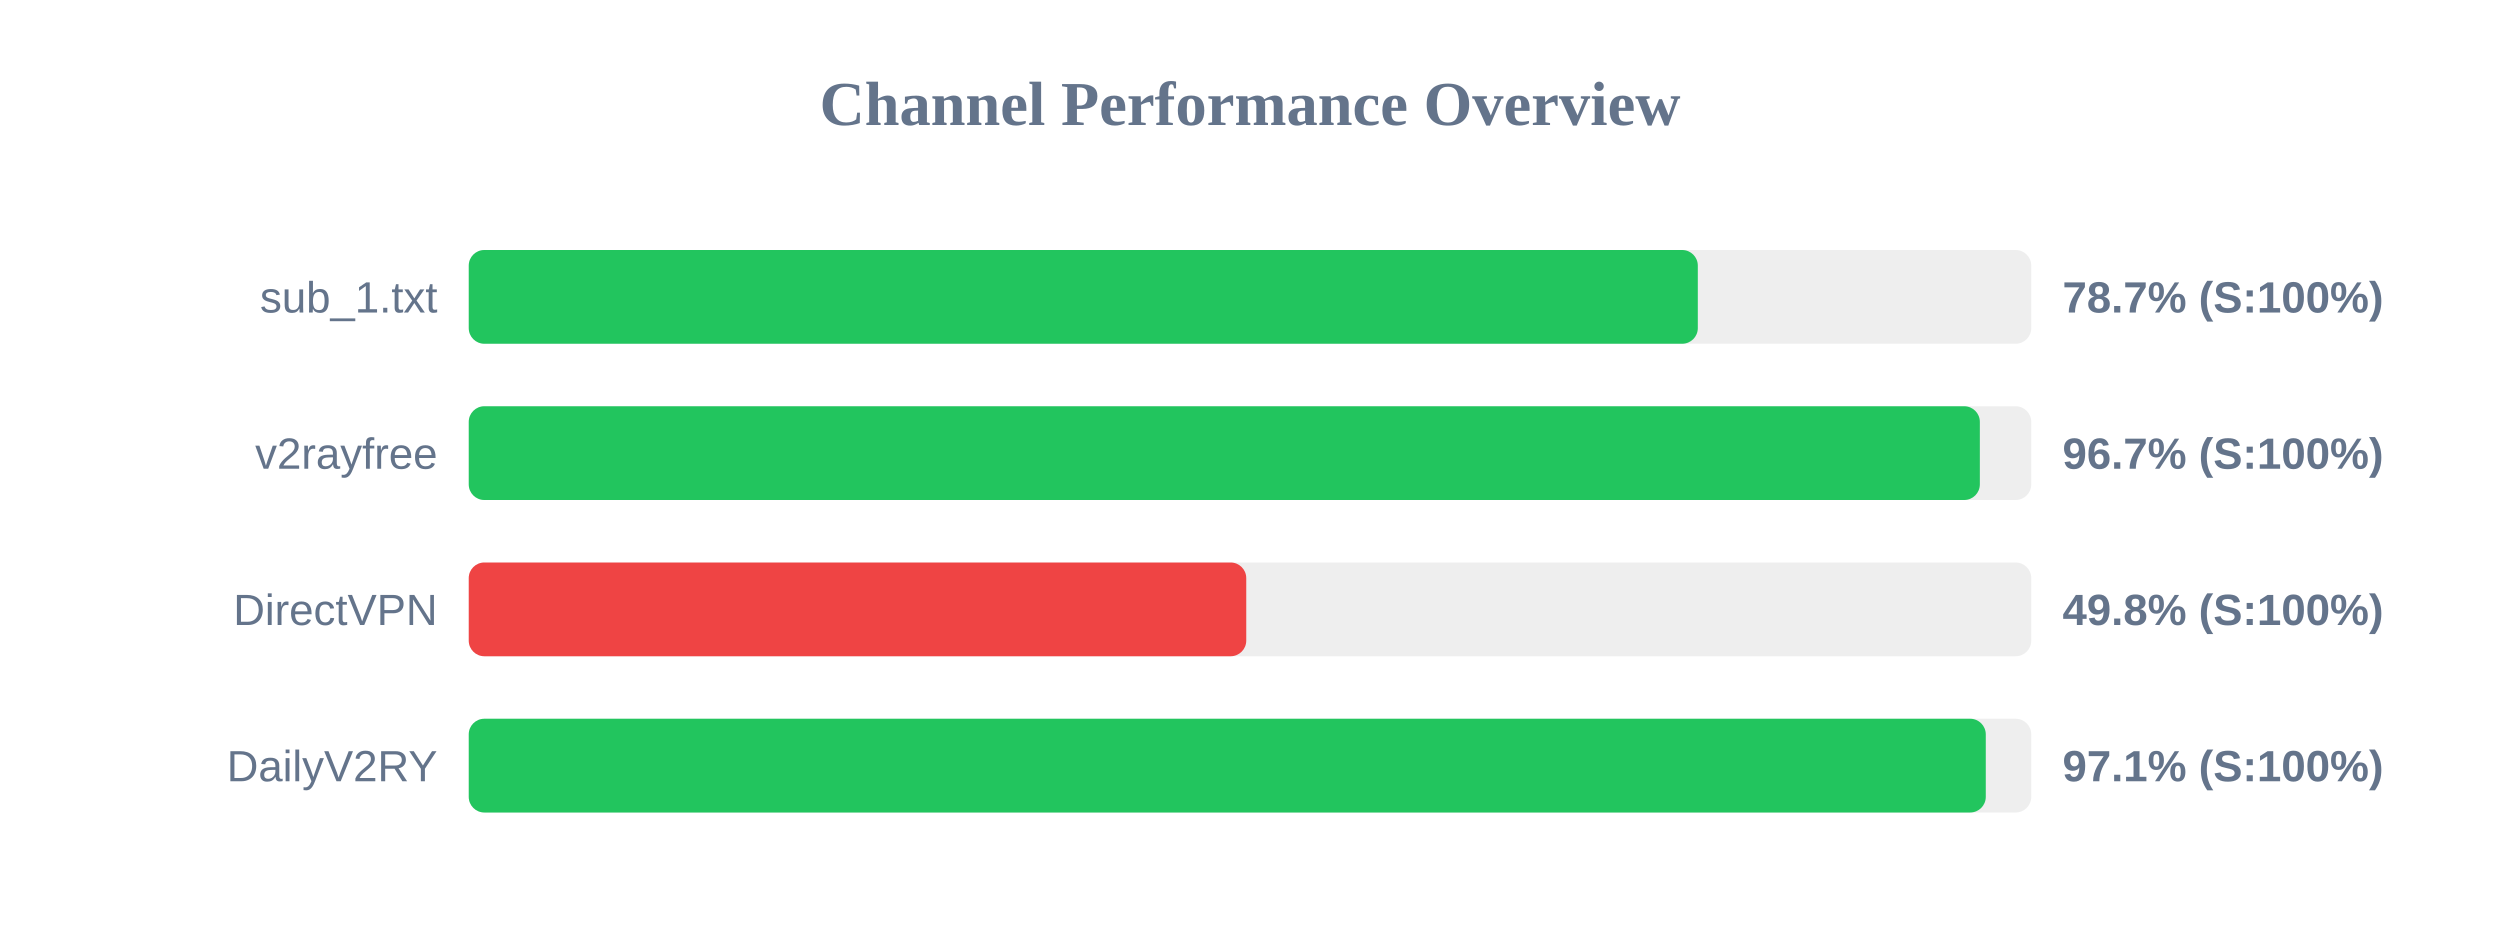
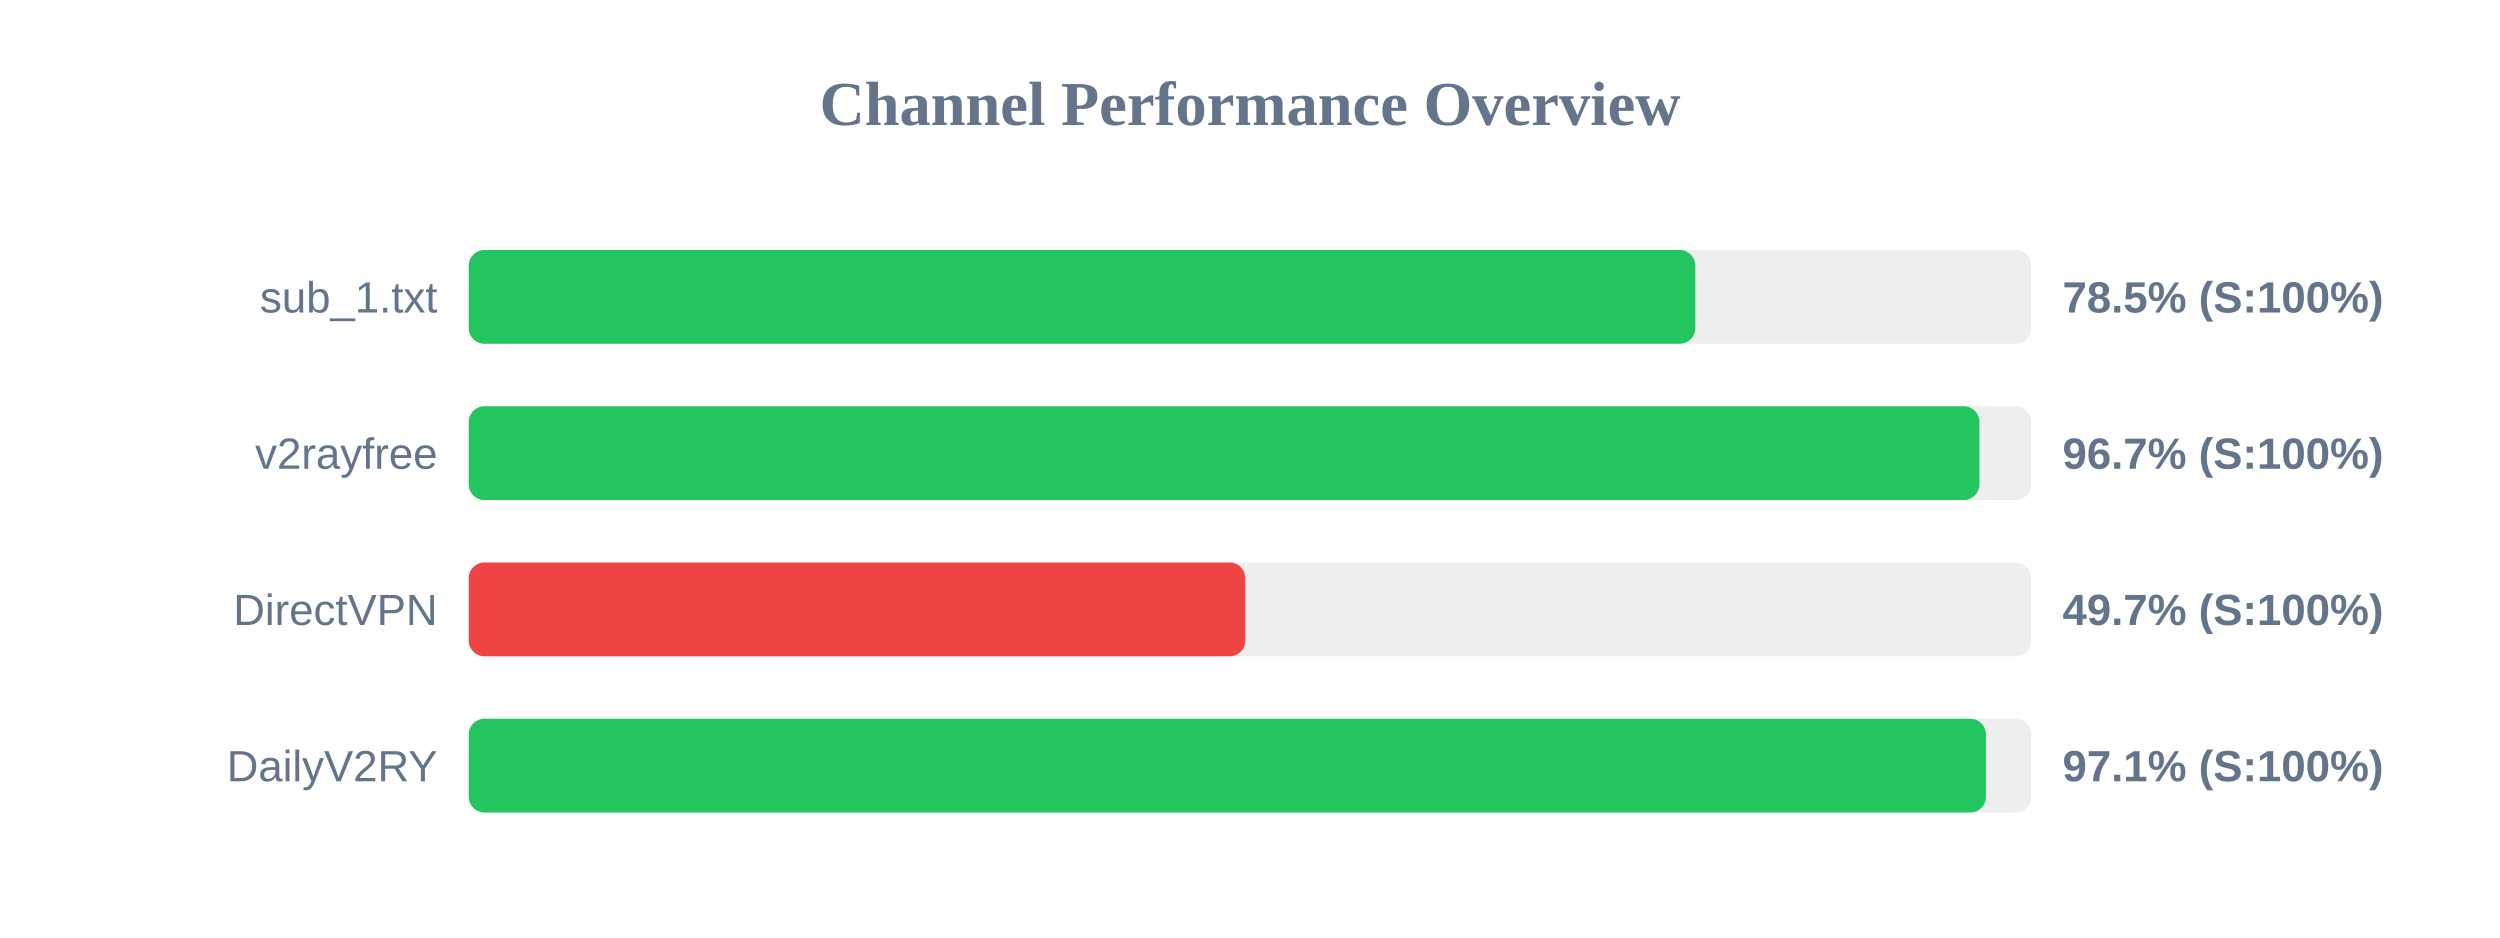
<svg xmlns="http://www.w3.org/2000/svg" width="800" height="300" version="1.1">
  <style>
        .row { font: 14px Arial; fill: #64748b; }
        .score { font: bold 14px Arial; fill: #64748b; }
    </style>
  <text x="400" y="40" text-anchor="middle" font-size="20px" font-weight="bold" fill="#64748b">Channel Performance Overview</text>
  <rect x="150" y="80" width="500" height="30" fill="#eee" rx="5" />
-   <rect x="150" y="80" width="393.3" height="30" fill="#22c55e" rx="5" />
+   <rect x="150" y="80" width="392.5" height="30" fill="#22c55e" rx="5" />
  <text x="140" y="100" text-anchor="end" class="row">sub_1.txt</text>
-   <text x="660" y="100" text-anchor="start" class="score">78.7% (S:100%)</text>
+   <text x="660" y="100" text-anchor="start" class="score">78.5% (S:100%)</text>
  <rect x="150" y="130" width="500" height="30" fill="#eee" rx="5" />
-   <rect x="150" y="130" width="483.55" height="30" fill="#22c55e" rx="5" />
+   <rect x="150" y="130" width="483.4" height="30" fill="#22c55e" rx="5" />
  <text x="140" y="150" text-anchor="end" class="row">v2rayfree</text>
  <text x="660" y="150" text-anchor="start" class="score">96.7% (S:100%)</text>
  <rect x="150" y="180" width="500" height="30" fill="#eee" rx="5" />
-   <rect x="150" y="180" width="248.8" height="30" fill="#ef4444" rx="5" />
+   <rect x="150" y="180" width="248.5" height="30" fill="#ef4444" rx="5" />
  <text x="140" y="200" text-anchor="end" class="row">DirectVPN</text>
-   <text x="660" y="200" text-anchor="start" class="score">49.8% (S:100%)</text>
+   <text x="660" y="200" text-anchor="start" class="score">49.7% (S:100%)</text>
  <rect x="150" y="230" width="500" height="30" fill="#eee" rx="5" />
-   <rect x="150" y="230" width="485.45" height="30" fill="#22c55e" rx="5" />
+   <rect x="150" y="230" width="485.5" height="30" fill="#22c55e" rx="5" />
  <text x="140" y="250" text-anchor="end" class="row">DailyV2RY</text>
  <text x="660" y="250" text-anchor="start" class="score">97.1% (S:100%)</text>
</svg>
